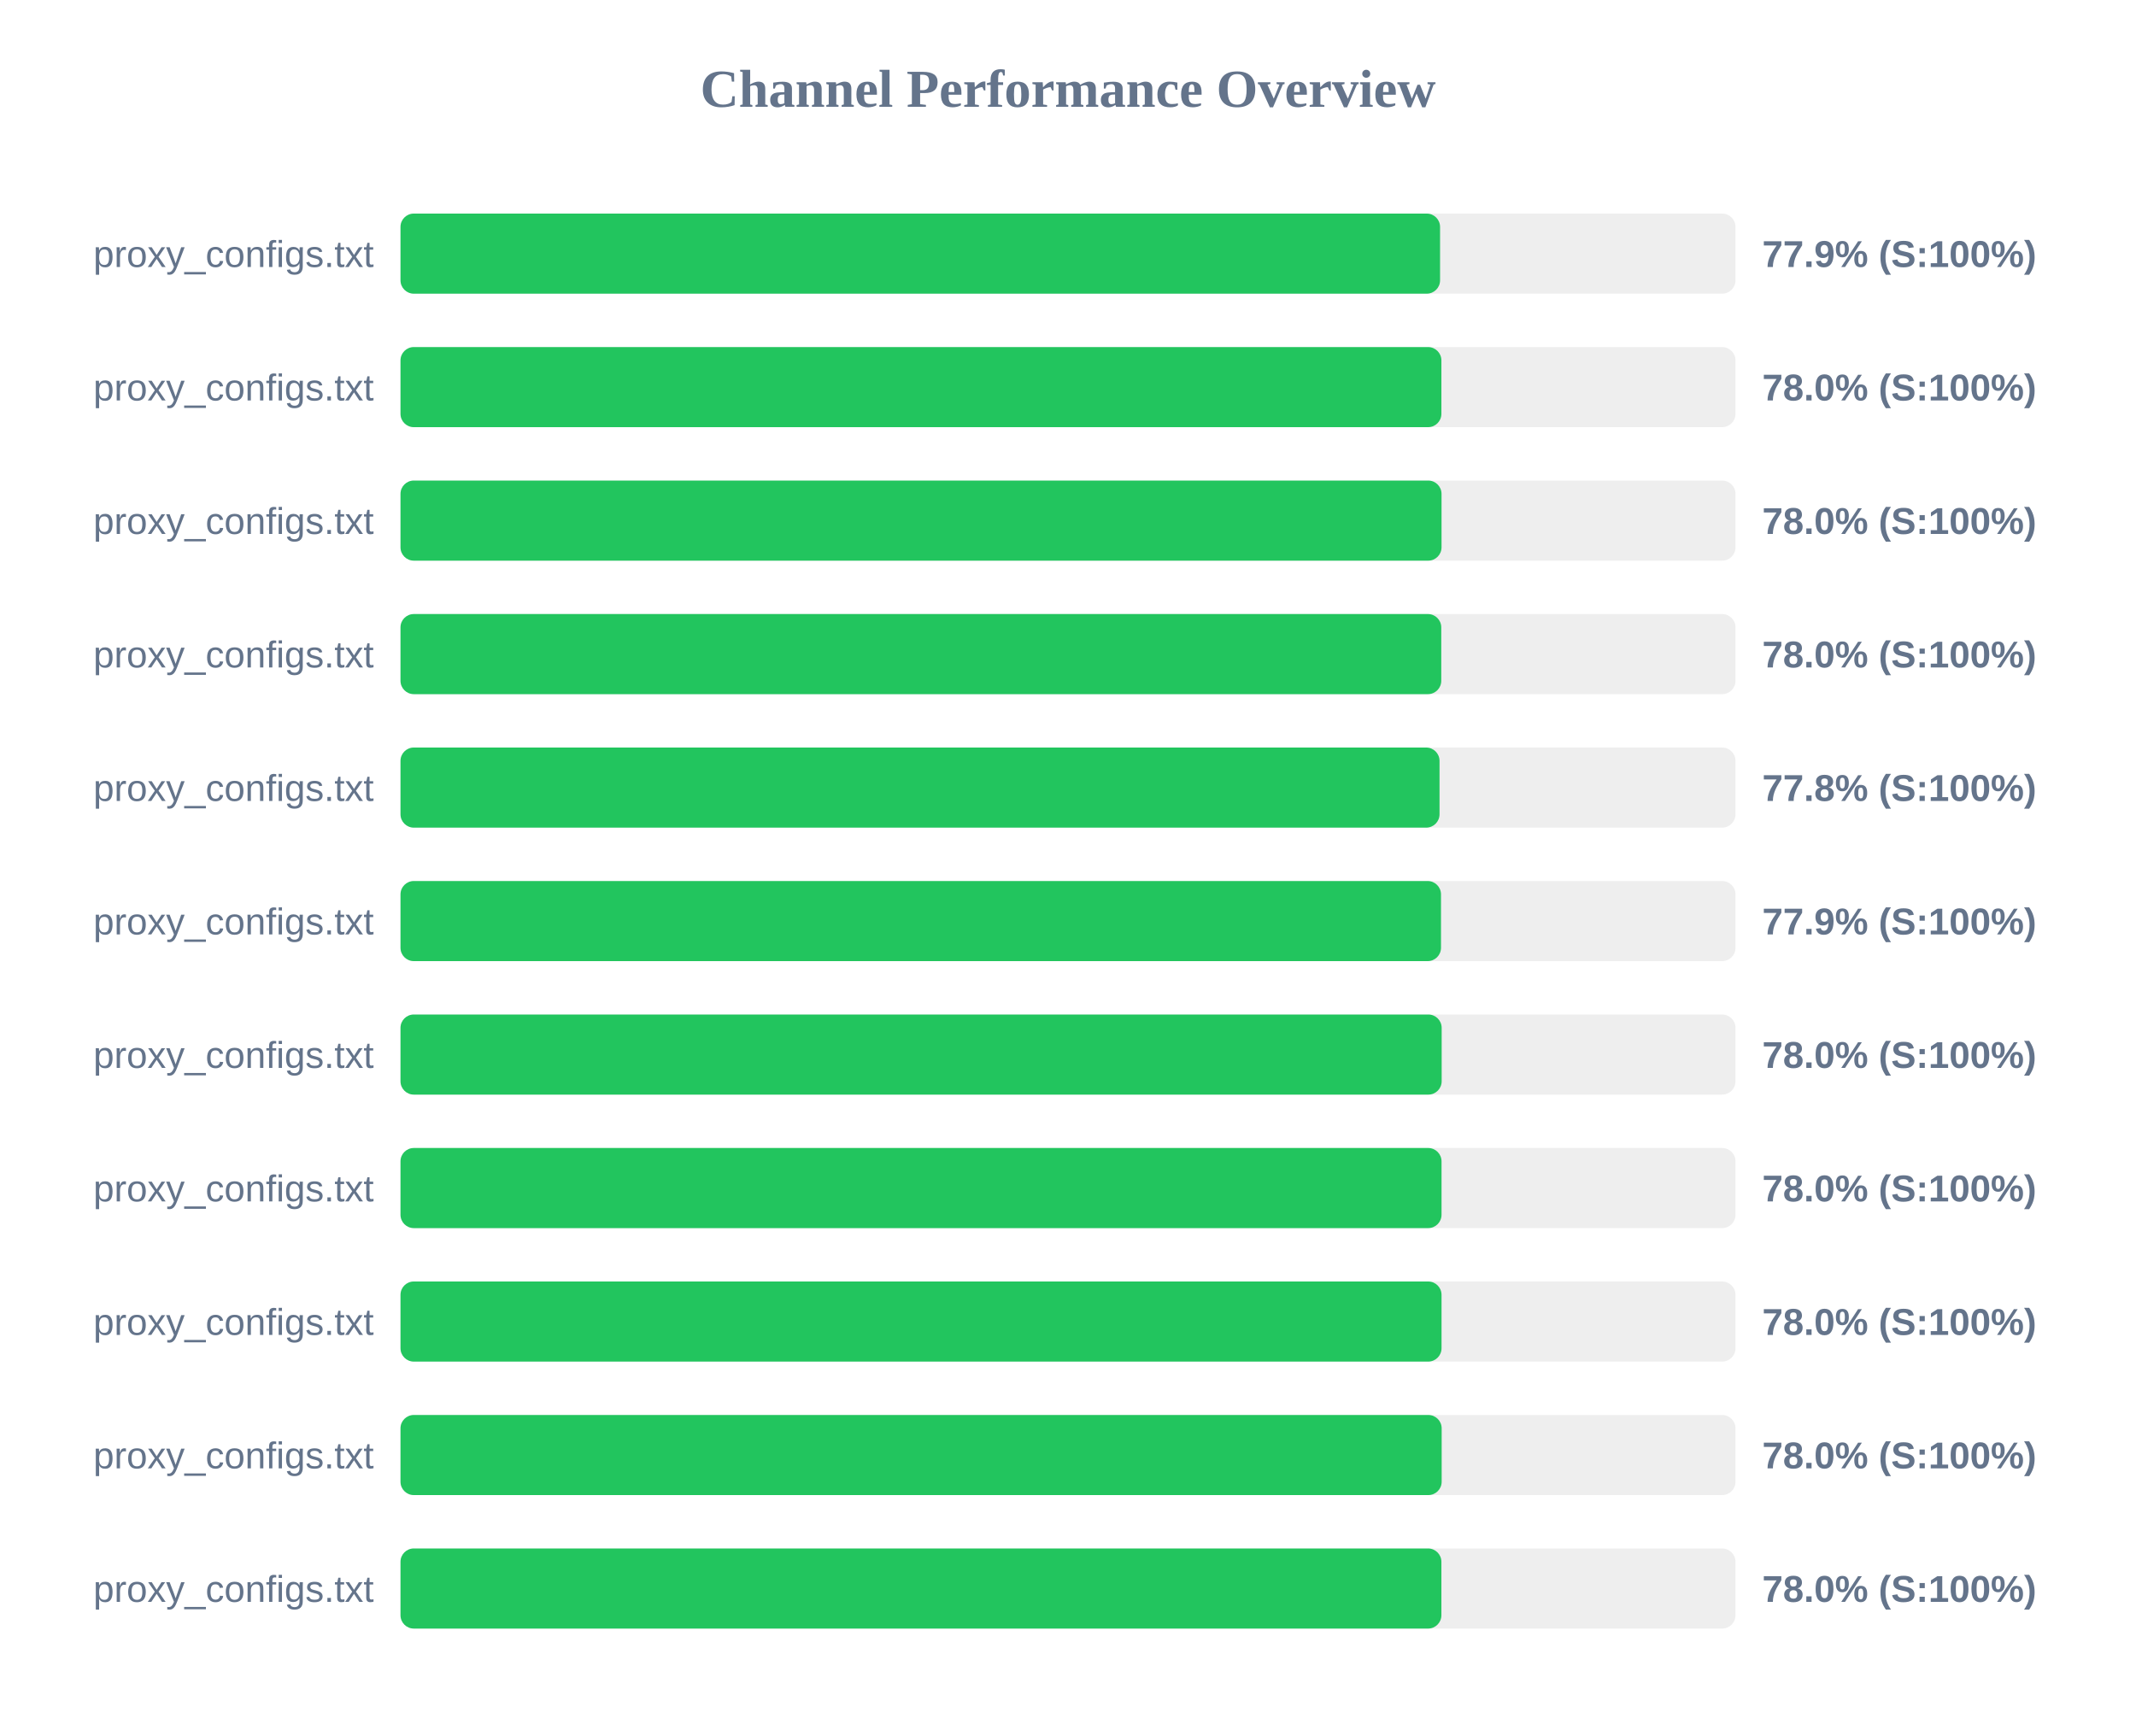
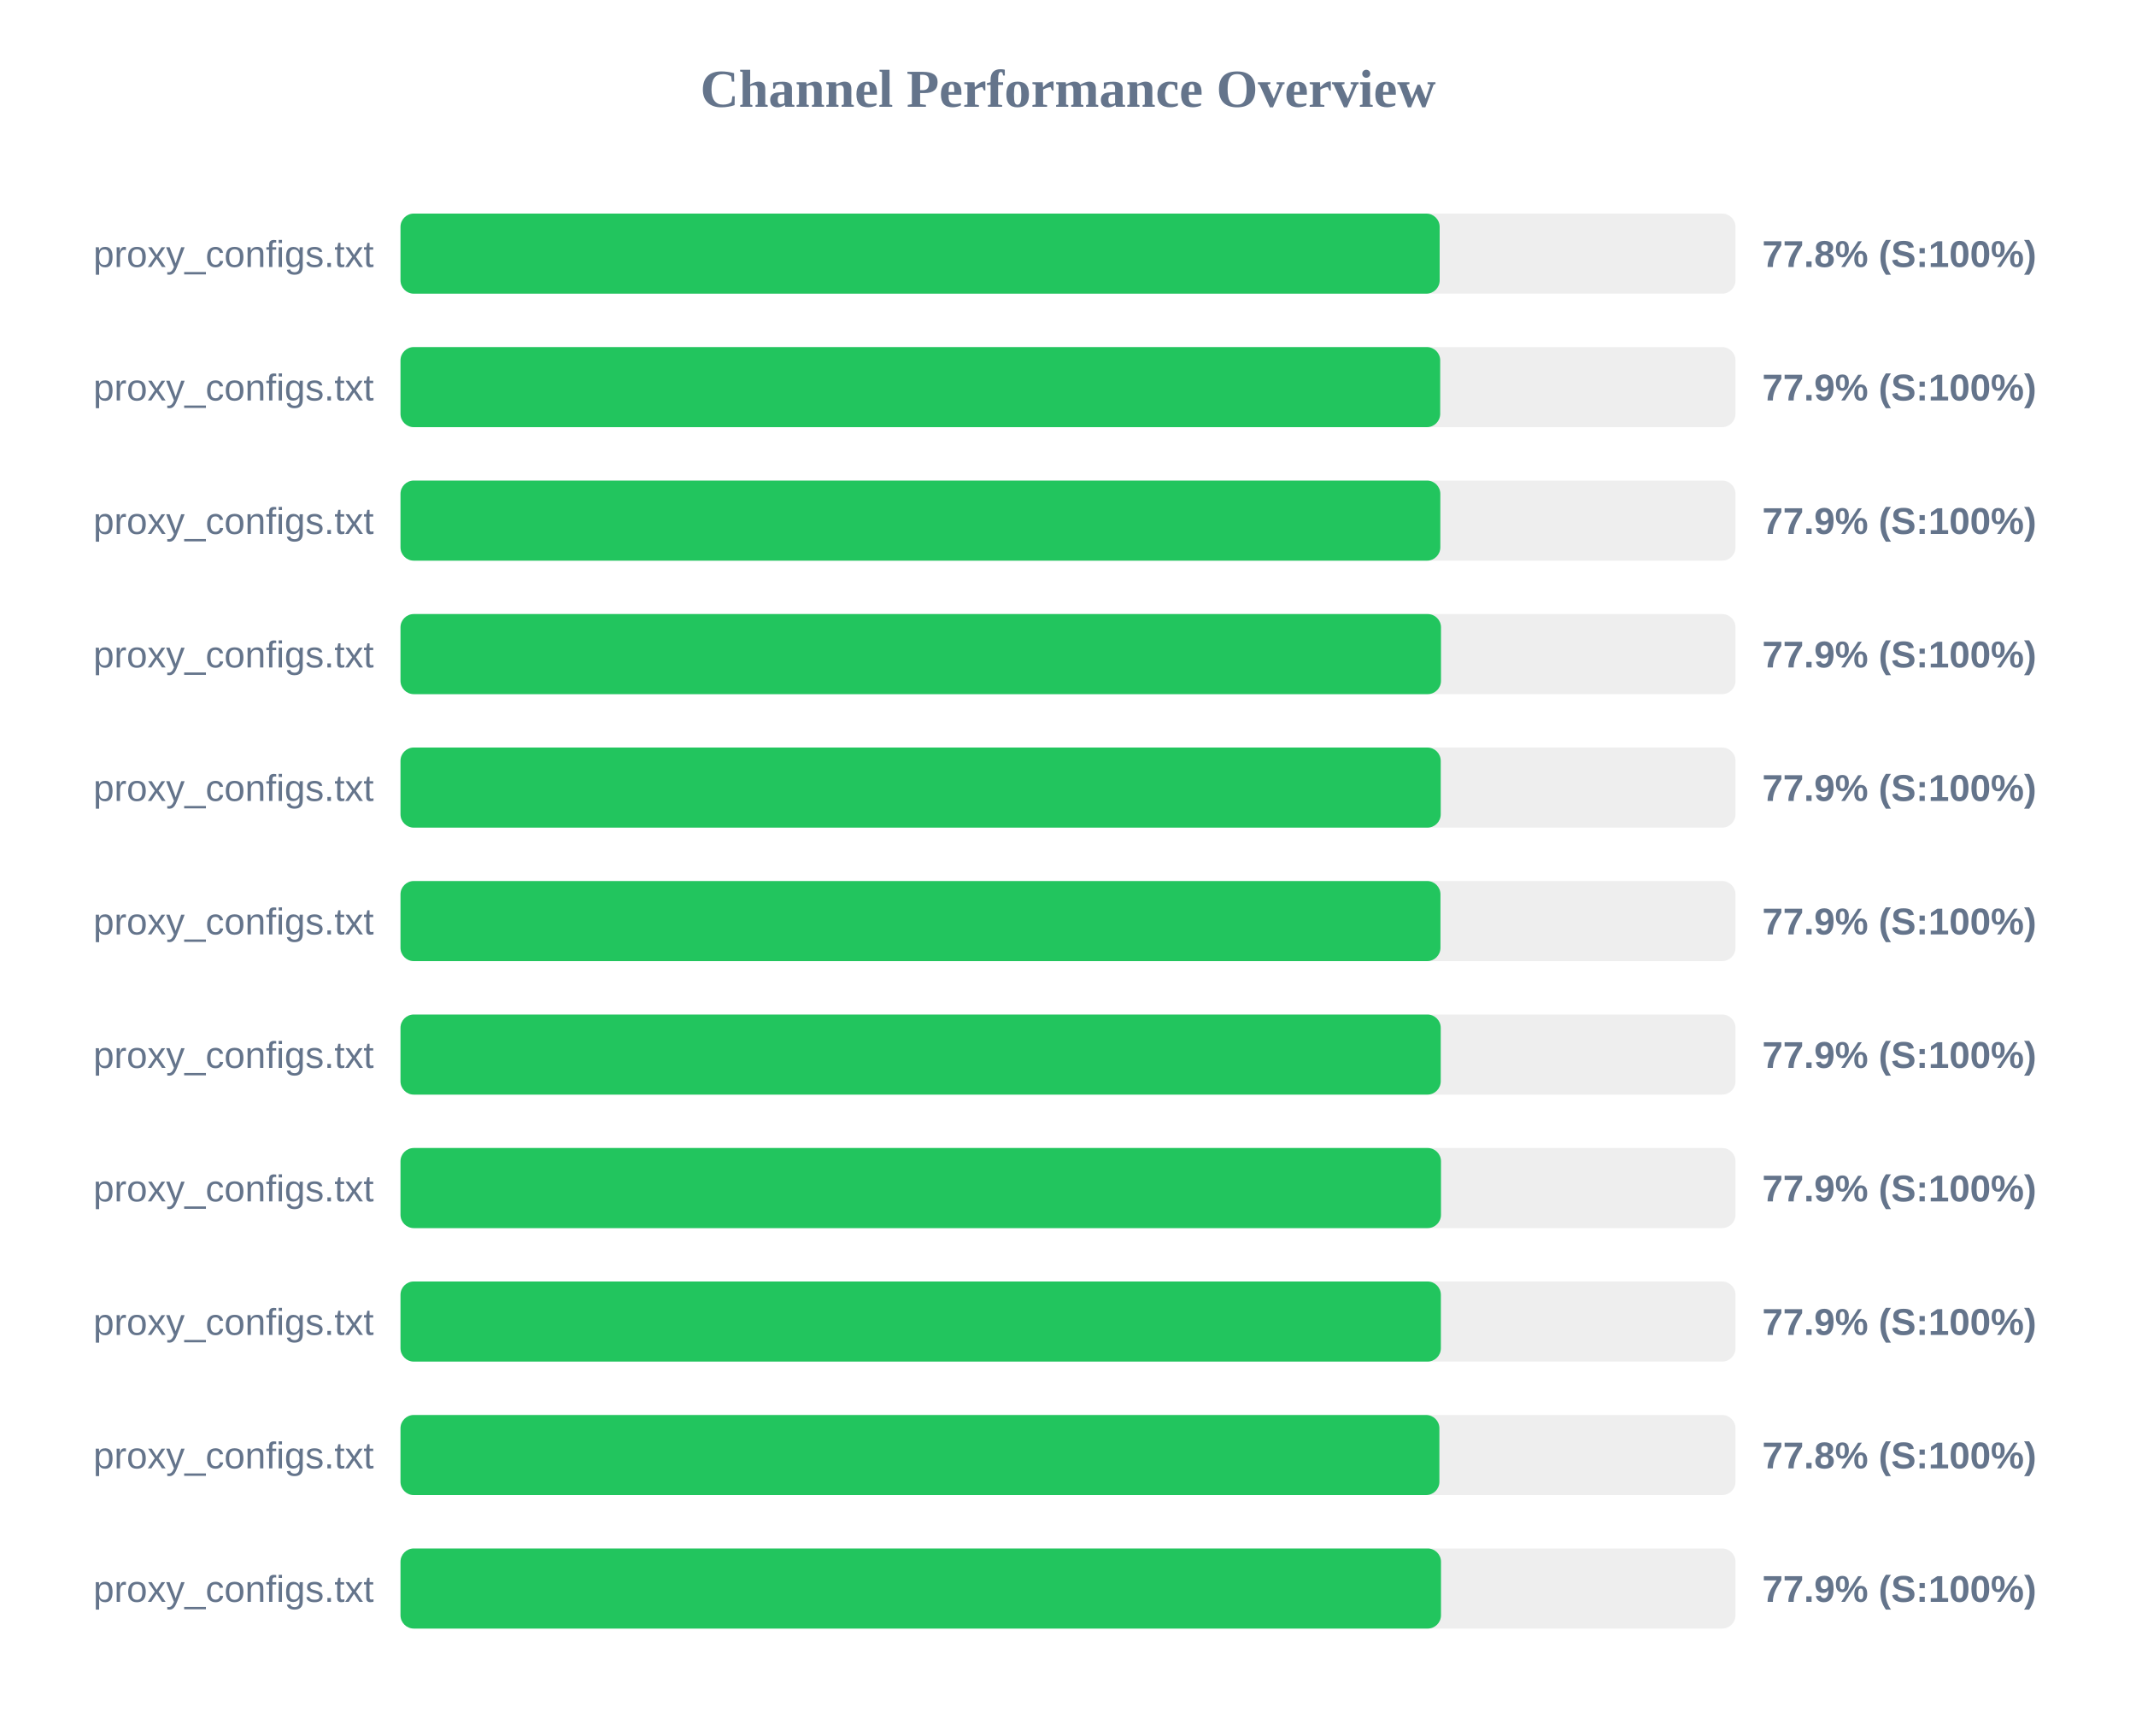
<svg xmlns="http://www.w3.org/2000/svg" width="800" height="650" version="1.1">
  <style>
        .row { font: 14px Arial; fill: #64748b; }
        .score { font: bold 14px Arial; fill: #64748b; }
    </style>
  <text x="400" y="40" text-anchor="middle" font-size="20px" font-weight="bold" fill="#64748b">Channel Performance Overview</text>
  <rect x="150" y="80" width="500" height="30" fill="#eee" rx="5" />
-   <rect x="150" y="80" width="389.35" height="30" fill="#22c55e" rx="5" />
+   <rect x="150" y="80" width="389.2" height="30" fill="#22c55e" rx="5" />
  <text x="140" y="100" text-anchor="end" class="row">proxy_configs.txt</text>
-   <text x="660" y="100" text-anchor="start" class="score">77.9% (S:100%)</text>
+   <text x="660" y="100" text-anchor="start" class="score">77.8% (S:100%)</text>
  <rect x="150" y="130" width="500" height="30" fill="#eee" rx="5" />
-   <rect x="150" y="130" width="389.85" height="30" fill="#22c55e" rx="5" />
+   <rect x="150" y="130" width="389.4" height="30" fill="#22c55e" rx="5" />
  <text x="140" y="150" text-anchor="end" class="row">proxy_configs.txt</text>
-   <text x="660" y="150" text-anchor="start" class="score">78.0% (S:100%)</text>
+   <text x="660" y="150" text-anchor="start" class="score">77.9% (S:100%)</text>
  <rect x="150" y="180" width="500" height="30" fill="#eee" rx="5" />
-   <rect x="150" y="180" width="389.9" height="30" fill="#22c55e" rx="5" />
+   <rect x="150" y="180" width="389.45" height="30" fill="#22c55e" rx="5" />
  <text x="140" y="200" text-anchor="end" class="row">proxy_configs.txt</text>
-   <text x="660" y="200" text-anchor="start" class="score">78.0% (S:100%)</text>
+   <text x="660" y="200" text-anchor="start" class="score">77.9% (S:100%)</text>
  <rect x="150" y="230" width="500" height="30" fill="#eee" rx="5" />
-   <rect x="150" y="230" width="389.8" height="30" fill="#22c55e" rx="5" />
+   <rect x="150" y="230" width="389.7" height="30" fill="#22c55e" rx="5" />
  <text x="140" y="250" text-anchor="end" class="row">proxy_configs.txt</text>
-   <text x="660" y="250" text-anchor="start" class="score">78.0% (S:100%)</text>
+   <text x="660" y="250" text-anchor="start" class="score">77.9% (S:100%)</text>
  <rect x="150" y="280" width="500" height="30" fill="#eee" rx="5" />
-   <rect x="150" y="280" width="389.15" height="30" fill="#22c55e" rx="5" />
+   <rect x="150" y="280" width="389.6" height="30" fill="#22c55e" rx="5" />
  <text x="140" y="300" text-anchor="end" class="row">proxy_configs.txt</text>
-   <text x="660" y="300" text-anchor="start" class="score">77.8% (S:100%)</text>
+   <text x="660" y="300" text-anchor="start" class="score">77.9% (S:100%)</text>
  <rect x="150" y="330" width="500" height="30" fill="#eee" rx="5" />
-   <rect x="150" y="330" width="389.7" height="30" fill="#22c55e" rx="5" />
+   <rect x="150" y="330" width="389.5" height="30" fill="#22c55e" rx="5" />
  <text x="140" y="350" text-anchor="end" class="row">proxy_configs.txt</text>
  <text x="660" y="350" text-anchor="start" class="score">77.9% (S:100%)</text>
  <rect x="150" y="380" width="500" height="30" fill="#eee" rx="5" />
-   <rect x="150" y="380" width="389.95" height="30" fill="#22c55e" rx="5" />
+   <rect x="150" y="380" width="389.6" height="30" fill="#22c55e" rx="5" />
  <text x="140" y="400" text-anchor="end" class="row">proxy_configs.txt</text>
-   <text x="660" y="400" text-anchor="start" class="score">78.0% (S:100%)</text>
+   <text x="660" y="400" text-anchor="start" class="score">77.9% (S:100%)</text>
  <rect x="150" y="430" width="500" height="30" fill="#eee" rx="5" />
-   <rect x="150" y="430" width="389.9" height="30" fill="#22c55e" rx="5" />
+   <rect x="150" y="430" width="389.7" height="30" fill="#22c55e" rx="5" />
  <text x="140" y="450" text-anchor="end" class="row">proxy_configs.txt</text>
-   <text x="660" y="450" text-anchor="start" class="score">78.0% (S:100%)</text>
+   <text x="660" y="450" text-anchor="start" class="score">77.9% (S:100%)</text>
  <rect x="150" y="480" width="500" height="30" fill="#eee" rx="5" />
-   <rect x="150" y="480" width="389.9" height="30" fill="#22c55e" rx="5" />
+   <rect x="150" y="480" width="389.65" height="30" fill="#22c55e" rx="5" />
  <text x="140" y="500" text-anchor="end" class="row">proxy_configs.txt</text>
-   <text x="660" y="500" text-anchor="start" class="score">78.0% (S:100%)</text>
+   <text x="660" y="500" text-anchor="start" class="score">77.9% (S:100%)</text>
  <rect x="150" y="530" width="500" height="30" fill="#eee" rx="5" />
-   <rect x="150" y="530" width="389.95" height="30" fill="#22c55e" rx="5" />
+   <rect x="150" y="530" width="389.1" height="30" fill="#22c55e" rx="5" />
  <text x="140" y="550" text-anchor="end" class="row">proxy_configs.txt</text>
-   <text x="660" y="550" text-anchor="start" class="score">78.0% (S:100%)</text>
+   <text x="660" y="550" text-anchor="start" class="score">77.8% (S:100%)</text>
  <rect x="150" y="580" width="500" height="30" fill="#eee" rx="5" />
-   <rect x="150" y="580" width="389.85" height="30" fill="#22c55e" rx="5" />
+   <rect x="150" y="580" width="389.7" height="30" fill="#22c55e" rx="5" />
  <text x="140" y="600" text-anchor="end" class="row">proxy_configs.txt</text>
-   <text x="660" y="600" text-anchor="start" class="score">78.0% (S:100%)</text>
+   <text x="660" y="600" text-anchor="start" class="score">77.9% (S:100%)</text>
</svg>
